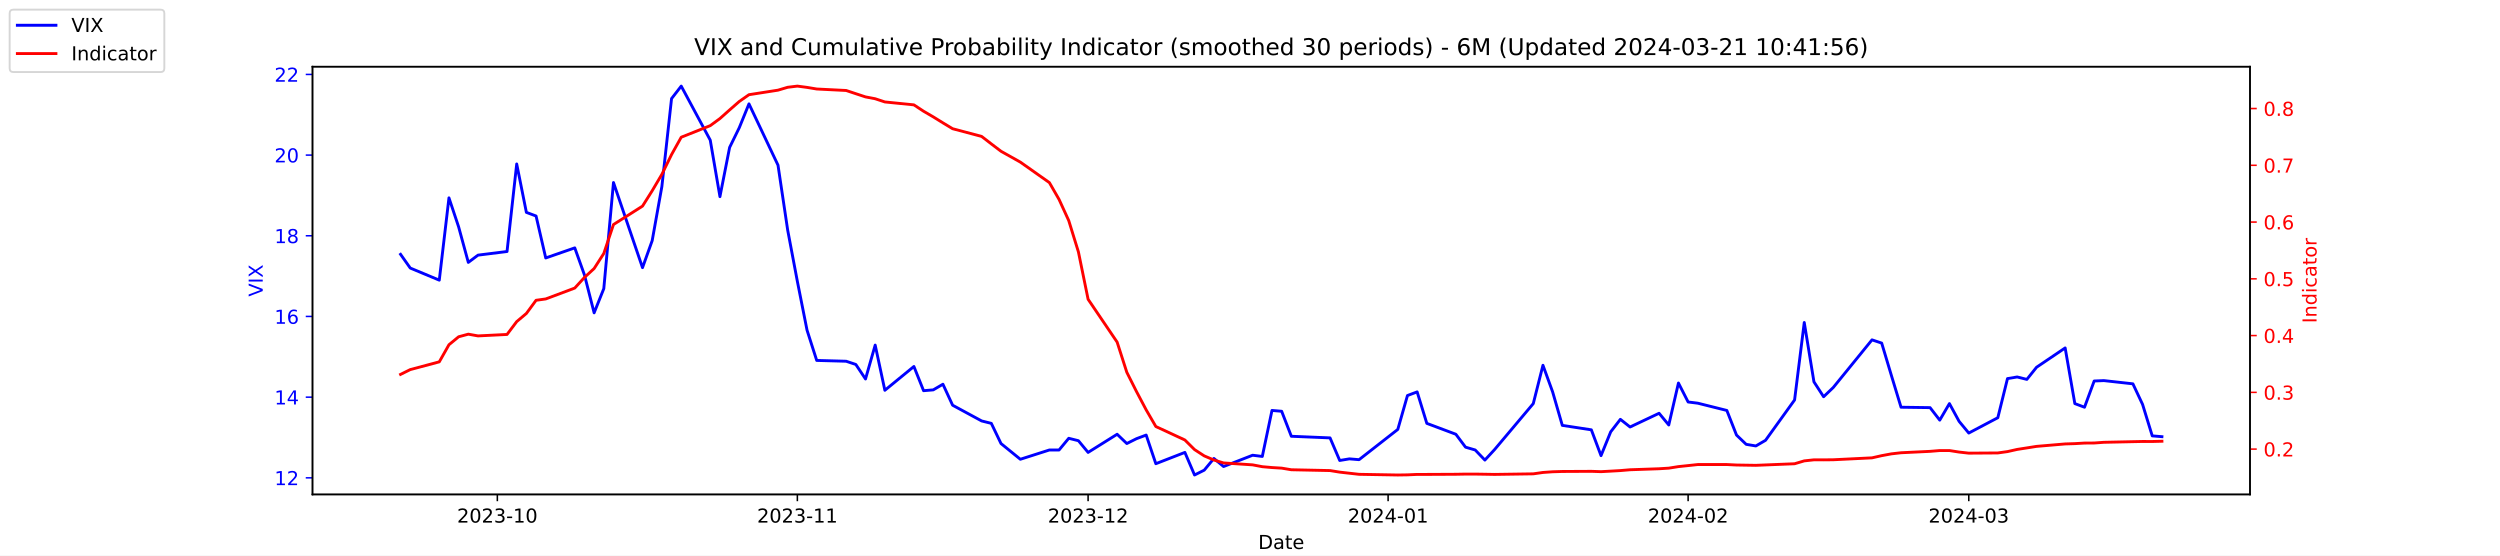
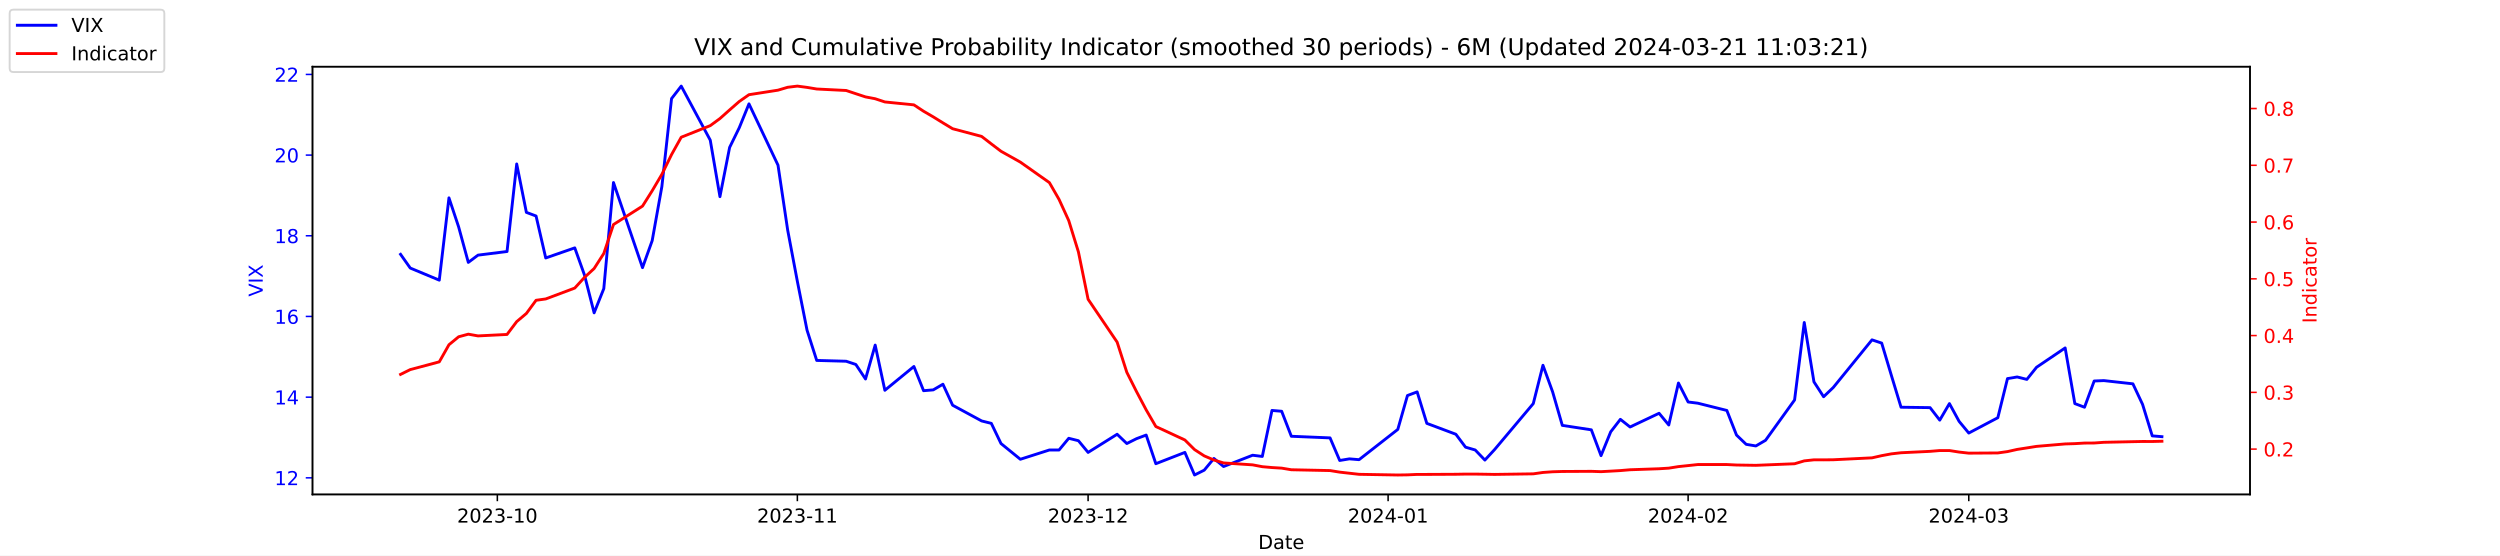
<svg xmlns="http://www.w3.org/2000/svg" xmlns:xlink="http://www.w3.org/1999/xlink" width="1296pt" height="288pt" viewBox="0 0 1296 288" version="1.1">
  <defs>
    <style type="text/css">*{stroke-linejoin: round; stroke-linecap: butt}</style>
  </defs>
  <g id="figure_1">
    <g id="patch_1">
      <path d="M 0 288  L 1296 288  L 1296 0  L 0 0  z " style="fill: #ffffff" />
    </g>
    <g id="axes_1">
      <g id="patch_2">
        <path d="M 162 256.32  L 1166.4 256.32  L 1166.4 34.56  L 162 34.56  z " style="fill: #ffffff" />
      </g>
      <g id="matplotlib.axis_1">
        <g id="xtick_1">
          <g id="line2d_1">
            <defs>
-               <path id="m540f435953" d="M 0 0  L 0 3.5  " style="stroke: #000000; stroke-width: 0.8" />
+               <path id="meeac6cf20e" d="M 0 0  L 0 3.5  " style="stroke: #000000; stroke-width: 0.8" />
            </defs>
            <g>
-               <use xlink:href="#m540f435953" x="257.824" y="256.32" style="stroke: #000000; stroke-width: 0.8" />
+               <use xlink:href="#meeac6cf20e" x="257.824" y="256.32" style="stroke: #000000; stroke-width: 0.8" />
            </g>
          </g>
          <g id="text_1">
            <g transform="translate(236.933 270.9184) scale(0.1 -0.1)">
              <defs>
                <path id="DejaVuSans-32" d="M 1228 531  L 3431 531  L 3431 0  L 469 0  L 469 531  Q 828 903 1448 1529  Q 2069 2156 2228 2338  Q 2531 2678 2651 2914  Q 2772 3150 2772 3378  Q 2772 3750 2511 3984  Q 2250 4219 1831 4219  Q 1534 4219 1204 4116  Q 875 4013 500 3803  L 500 4441  Q 881 4594 1212 4672  Q 1544 4750 1819 4750  Q 2544 4750 2975 4387  Q 3406 4025 3406 3419  Q 3406 3131 3298 2873  Q 3191 2616 2906 2266  Q 2828 2175 2409 1742  Q 1991 1309 1228 531  z " transform="scale(0.015625)" />
                <path id="DejaVuSans-30" d="M 2034 4250  Q 1547 4250 1301 3770  Q 1056 3291 1056 2328  Q 1056 1369 1301 889  Q 1547 409 2034 409  Q 2525 409 2770 889  Q 3016 1369 3016 2328  Q 3016 3291 2770 3770  Q 2525 4250 2034 4250  z M 2034 4750  Q 2819 4750 3233 4129  Q 3647 3509 3647 2328  Q 3647 1150 3233 529  Q 2819 -91 2034 -91  Q 1250 -91 836 529  Q 422 1150 422 2328  Q 422 3509 836 4129  Q 1250 4750 2034 4750  z " transform="scale(0.015625)" />
                <path id="DejaVuSans-33" d="M 2597 2516  Q 3050 2419 3304 2112  Q 3559 1806 3559 1356  Q 3559 666 3084 287  Q 2609 -91 1734 -91  Q 1441 -91 1130 -33  Q 819 25 488 141  L 488 750  Q 750 597 1062 519  Q 1375 441 1716 441  Q 2309 441 2620 675  Q 2931 909 2931 1356  Q 2931 1769 2642 2001  Q 2353 2234 1838 2234  L 1294 2234  L 1294 2753  L 1863 2753  Q 2328 2753 2575 2939  Q 2822 3125 2822 3475  Q 2822 3834 2567 4026  Q 2313 4219 1838 4219  Q 1578 4219 1281 4162  Q 984 4106 628 3988  L 628 4550  Q 988 4650 1302 4700  Q 1616 4750 1894 4750  Q 2613 4750 3031 4423  Q 3450 4097 3450 3541  Q 3450 3153 3228 2886  Q 3006 2619 2597 2516  z " transform="scale(0.015625)" />
                <path id="DejaVuSans-2d" d="M 313 2009  L 1997 2009  L 1997 1497  L 313 1497  L 313 2009  z " transform="scale(0.015625)" />
                <path id="DejaVuSans-31" d="M 794 531  L 1825 531  L 1825 4091  L 703 3866  L 703 4441  L 1819 4666  L 2450 4666  L 2450 531  L 3481 531  L 3481 0  L 794 0  L 794 531  z " transform="scale(0.015625)" />
              </defs>
              <use xlink:href="#DejaVuSans-32" />
              <use xlink:href="#DejaVuSans-30" x="63.623" />
              <use xlink:href="#DejaVuSans-32" x="127.246" />
              <use xlink:href="#DejaVuSans-33" x="190.869" />
              <use xlink:href="#DejaVuSans-2d" x="254.492" />
              <use xlink:href="#DejaVuSans-31" x="290.576" />
              <use xlink:href="#DejaVuSans-30" x="354.199" />
            </g>
          </g>
        </g>
        <g id="xtick_2">
          <g id="line2d_2">
            <g>
-               <use xlink:href="#m540f435953" x="413.351" y="256.32" style="stroke: #000000; stroke-width: 0.8" />
+               <use xlink:href="#meeac6cf20e" x="413.351" y="256.32" style="stroke: #000000; stroke-width: 0.8" />
            </g>
          </g>
          <g id="text_2">
            <g transform="translate(392.4594 270.9184) scale(0.1 -0.1)">
              <use xlink:href="#DejaVuSans-32" />
              <use xlink:href="#DejaVuSans-30" x="63.623" />
              <use xlink:href="#DejaVuSans-32" x="127.246" />
              <use xlink:href="#DejaVuSans-33" x="190.869" />
              <use xlink:href="#DejaVuSans-2d" x="254.492" />
              <use xlink:href="#DejaVuSans-31" x="290.576" />
              <use xlink:href="#DejaVuSans-31" x="354.199" />
            </g>
          </g>
        </g>
        <g id="xtick_3">
          <g id="line2d_3">
            <g>
-               <use xlink:href="#m540f435953" x="564.069" y="256.32" style="stroke: #000000; stroke-width: 0.8" />
+               <use xlink:href="#meeac6cf20e" x="564.069" y="256.32" style="stroke: #000000; stroke-width: 0.8" />
            </g>
          </g>
          <g id="text_3">
            <g transform="translate(543.178 270.9184) scale(0.1 -0.1)">
              <use xlink:href="#DejaVuSans-32" />
              <use xlink:href="#DejaVuSans-30" x="63.623" />
              <use xlink:href="#DejaVuSans-32" x="127.246" />
              <use xlink:href="#DejaVuSans-33" x="190.869" />
              <use xlink:href="#DejaVuSans-2d" x="254.492" />
              <use xlink:href="#DejaVuSans-31" x="290.576" />
              <use xlink:href="#DejaVuSans-32" x="354.199" />
            </g>
          </g>
        </g>
        <g id="xtick_4">
          <g id="line2d_4">
            <g>
-               <use xlink:href="#m540f435953" x="719.596" y="256.32" style="stroke: #000000; stroke-width: 0.8" />
+               <use xlink:href="#meeac6cf20e" x="719.596" y="256.32" style="stroke: #000000; stroke-width: 0.8" />
            </g>
          </g>
          <g id="text_4">
            <g transform="translate(698.7044 270.9184) scale(0.1 -0.1)">
              <defs>
                <path id="DejaVuSans-34" d="M 2419 4116  L 825 1625  L 2419 1625  L 2419 4116  z M 2253 4666  L 3047 4666  L 3047 1625  L 3713 1625  L 3713 1100  L 3047 1100  L 3047 0  L 2419 0  L 2419 1100  L 313 1100  L 313 1709  L 2253 4666  z " transform="scale(0.015625)" />
              </defs>
              <use xlink:href="#DejaVuSans-32" />
              <use xlink:href="#DejaVuSans-30" x="63.623" />
              <use xlink:href="#DejaVuSans-32" x="127.246" />
              <use xlink:href="#DejaVuSans-34" x="190.869" />
              <use xlink:href="#DejaVuSans-2d" x="254.492" />
              <use xlink:href="#DejaVuSans-30" x="290.576" />
              <use xlink:href="#DejaVuSans-31" x="354.199" />
            </g>
          </g>
        </g>
        <g id="xtick_5">
          <g id="line2d_5">
            <g>
-               <use xlink:href="#m540f435953" x="875.122" y="256.32" style="stroke: #000000; stroke-width: 0.8" />
+               <use xlink:href="#meeac6cf20e" x="875.122" y="256.32" style="stroke: #000000; stroke-width: 0.8" />
            </g>
          </g>
          <g id="text_5">
            <g transform="translate(854.2309 270.9184) scale(0.1 -0.1)">
              <use xlink:href="#DejaVuSans-32" />
              <use xlink:href="#DejaVuSans-30" x="63.623" />
              <use xlink:href="#DejaVuSans-32" x="127.246" />
              <use xlink:href="#DejaVuSans-34" x="190.869" />
              <use xlink:href="#DejaVuSans-2d" x="254.492" />
              <use xlink:href="#DejaVuSans-30" x="290.576" />
              <use xlink:href="#DejaVuSans-32" x="354.199" />
            </g>
          </g>
        </g>
        <g id="xtick_6">
          <g id="line2d_6">
            <g>
-               <use xlink:href="#m540f435953" x="1020.615" y="256.32" style="stroke: #000000; stroke-width: 0.8" />
+               <use xlink:href="#meeac6cf20e" x="1020.615" y="256.32" style="stroke: #000000; stroke-width: 0.8" />
            </g>
          </g>
          <g id="text_6">
            <g transform="translate(999.7234 270.9184) scale(0.1 -0.1)">
              <use xlink:href="#DejaVuSans-32" />
              <use xlink:href="#DejaVuSans-30" x="63.623" />
              <use xlink:href="#DejaVuSans-32" x="127.246" />
              <use xlink:href="#DejaVuSans-34" x="190.869" />
              <use xlink:href="#DejaVuSans-2d" x="254.492" />
              <use xlink:href="#DejaVuSans-30" x="290.576" />
              <use xlink:href="#DejaVuSans-33" x="354.199" />
            </g>
          </g>
        </g>
        <g id="text_7">
          <g transform="translate(652.2492 284.5966) scale(0.1 -0.1)">
            <defs>
              <path id="DejaVuSans-44" d="M 1259 4147  L 1259 519  L 2022 519  Q 2988 519 3436 956  Q 3884 1394 3884 2338  Q 3884 3275 3436 3711  Q 2988 4147 2022 4147  L 1259 4147  z M 628 4666  L 1925 4666  Q 3281 4666 3915 4102  Q 4550 3538 4550 2338  Q 4550 1131 3912 565  Q 3275 0 1925 0  L 628 0  L 628 4666  z " transform="scale(0.015625)" />
              <path id="DejaVuSans-61" d="M 2194 1759  Q 1497 1759 1228 1600  Q 959 1441 959 1056  Q 959 750 1161 570  Q 1363 391 1709 391  Q 2188 391 2477 730  Q 2766 1069 2766 1631  L 2766 1759  L 2194 1759  z M 3341 1997  L 3341 0  L 2766 0  L 2766 531  Q 2569 213 2275 61  Q 1981 -91 1556 -91  Q 1019 -91 701 211  Q 384 513 384 1019  Q 384 1609 779 1909  Q 1175 2209 1959 2209  L 2766 2209  L 2766 2266  Q 2766 2663 2505 2880  Q 2244 3097 1772 3097  Q 1472 3097 1187 3025  Q 903 2953 641 2809  L 641 3341  Q 956 3463 1253 3523  Q 1550 3584 1831 3584  Q 2591 3584 2966 3190  Q 3341 2797 3341 1997  z " transform="scale(0.015625)" />
              <path id="DejaVuSans-74" d="M 1172 4494  L 1172 3500  L 2356 3500  L 2356 3053  L 1172 3053  L 1172 1153  Q 1172 725 1289 603  Q 1406 481 1766 481  L 2356 481  L 2356 0  L 1766 0  Q 1100 0 847 248  Q 594 497 594 1153  L 594 3053  L 172 3053  L 172 3500  L 594 3500  L 594 4494  L 1172 4494  z " transform="scale(0.015625)" />
              <path id="DejaVuSans-65" d="M 3597 1894  L 3597 1613  L 953 1613  Q 991 1019 1311 708  Q 1631 397 2203 397  Q 2534 397 2845 478  Q 3156 559 3463 722  L 3463 178  Q 3153 47 2828 -22  Q 2503 -91 2169 -91  Q 1331 -91 842 396  Q 353 884 353 1716  Q 353 2575 817 3079  Q 1281 3584 2069 3584  Q 2775 3584 3186 3129  Q 3597 2675 3597 1894  z M 3022 2063  Q 3016 2534 2758 2815  Q 2500 3097 2075 3097  Q 1594 3097 1305 2825  Q 1016 2553 972 2059  L 3022 2063  z " transform="scale(0.015625)" />
            </defs>
            <use xlink:href="#DejaVuSans-44" />
            <use xlink:href="#DejaVuSans-61" x="77.002" />
            <use xlink:href="#DejaVuSans-74" x="138.281" />
            <use xlink:href="#DejaVuSans-65" x="177.49" />
          </g>
        </g>
      </g>
      <g id="matplotlib.axis_2">
        <g id="ytick_1">
          <g id="line2d_7">
            <defs>
-               <path id="mccb2387fb7" d="M 0 0  L -3.5 0  " style="stroke: #0000ff; stroke-width: 0.8" />
+               <path id="m1bd24b243f" d="M 0 0  L -3.5 0  " style="stroke: #0000ff; stroke-width: 0.8" />
            </defs>
            <g>
-               <use xlink:href="#mccb2387fb7" x="162" y="247.704" style="fill: #0000ff; stroke: #0000ff; stroke-width: 0.8" />
+               <use xlink:href="#m1bd24b243f" x="162" y="247.704" style="fill: #0000ff; stroke: #0000ff; stroke-width: 0.8" />
            </g>
          </g>
          <g id="text_8">
            <g style="fill: #0000ff" transform="translate(142.275 251.5031) scale(0.1 -0.1)">
              <use xlink:href="#DejaVuSans-31" />
              <use xlink:href="#DejaVuSans-32" x="63.623" />
            </g>
          </g>
        </g>
        <g id="ytick_2">
          <g id="line2d_8">
            <g>
-               <use xlink:href="#mccb2387fb7" x="162" y="205.878" style="fill: #0000ff; stroke: #0000ff; stroke-width: 0.8" />
+               <use xlink:href="#m1bd24b243f" x="162" y="205.878" style="fill: #0000ff; stroke: #0000ff; stroke-width: 0.8" />
            </g>
          </g>
          <g id="text_9">
            <g style="fill: #0000ff" transform="translate(142.275 209.6774) scale(0.1 -0.1)">
              <use xlink:href="#DejaVuSans-31" />
              <use xlink:href="#DejaVuSans-34" x="63.623" />
            </g>
          </g>
        </g>
        <g id="ytick_3">
          <g id="line2d_9">
            <g>
-               <use xlink:href="#mccb2387fb7" x="162" y="164.052" style="fill: #0000ff; stroke: #0000ff; stroke-width: 0.8" />
+               <use xlink:href="#m1bd24b243f" x="162" y="164.052" style="fill: #0000ff; stroke: #0000ff; stroke-width: 0.8" />
            </g>
          </g>
          <g id="text_10">
            <g style="fill: #0000ff" transform="translate(142.275 167.8517) scale(0.1 -0.1)">
              <defs>
                <path id="DejaVuSans-36" d="M 2113 2584  Q 1688 2584 1439 2293  Q 1191 2003 1191 1497  Q 1191 994 1439 701  Q 1688 409 2113 409  Q 2538 409 2786 701  Q 3034 994 3034 1497  Q 3034 2003 2786 2293  Q 2538 2584 2113 2584  z M 3366 4563  L 3366 3988  Q 3128 4100 2886 4159  Q 2644 4219 2406 4219  Q 1781 4219 1451 3797  Q 1122 3375 1075 2522  Q 1259 2794 1537 2939  Q 1816 3084 2150 3084  Q 2853 3084 3261 2657  Q 3669 2231 3669 1497  Q 3669 778 3244 343  Q 2819 -91 2113 -91  Q 1303 -91 875 529  Q 447 1150 447 2328  Q 447 3434 972 4092  Q 1497 4750 2381 4750  Q 2619 4750 2861 4703  Q 3103 4656 3366 4563  z " transform="scale(0.015625)" />
              </defs>
              <use xlink:href="#DejaVuSans-31" />
              <use xlink:href="#DejaVuSans-36" x="63.623" />
            </g>
          </g>
        </g>
        <g id="ytick_4">
          <g id="line2d_10">
            <g>
-               <use xlink:href="#mccb2387fb7" x="162" y="122.227" style="fill: #0000ff; stroke: #0000ff; stroke-width: 0.8" />
+               <use xlink:href="#m1bd24b243f" x="162" y="122.227" style="fill: #0000ff; stroke: #0000ff; stroke-width: 0.8" />
            </g>
          </g>
          <g id="text_11">
            <g style="fill: #0000ff" transform="translate(142.275 126.0259) scale(0.1 -0.1)">
              <defs>
                <path id="DejaVuSans-38" d="M 2034 2216  Q 1584 2216 1326 1975  Q 1069 1734 1069 1313  Q 1069 891 1326 650  Q 1584 409 2034 409  Q 2484 409 2743 651  Q 3003 894 3003 1313  Q 3003 1734 2745 1975  Q 2488 2216 2034 2216  z M 1403 2484  Q 997 2584 770 2862  Q 544 3141 544 3541  Q 544 4100 942 4425  Q 1341 4750 2034 4750  Q 2731 4750 3128 4425  Q 3525 4100 3525 3541  Q 3525 3141 3298 2862  Q 3072 2584 2669 2484  Q 3125 2378 3379 2068  Q 3634 1759 3634 1313  Q 3634 634 3220 271  Q 2806 -91 2034 -91  Q 1263 -91 848 271  Q 434 634 434 1313  Q 434 1759 690 2068  Q 947 2378 1403 2484  z M 1172 3481  Q 1172 3119 1398 2916  Q 1625 2713 2034 2713  Q 2441 2713 2670 2916  Q 2900 3119 2900 3481  Q 2900 3844 2670 4047  Q 2441 4250 2034 4250  Q 1625 4250 1398 4047  Q 1172 3844 1172 3481  z " transform="scale(0.015625)" />
              </defs>
              <use xlink:href="#DejaVuSans-31" />
              <use xlink:href="#DejaVuSans-38" x="63.623" />
            </g>
          </g>
        </g>
        <g id="ytick_5">
          <g id="line2d_11">
            <g>
-               <use xlink:href="#mccb2387fb7" x="162" y="80.401" style="fill: #0000ff; stroke: #0000ff; stroke-width: 0.8" />
+               <use xlink:href="#m1bd24b243f" x="162" y="80.401" style="fill: #0000ff; stroke: #0000ff; stroke-width: 0.8" />
            </g>
          </g>
          <g id="text_12">
            <g style="fill: #0000ff" transform="translate(142.275 84.2002) scale(0.1 -0.1)">
              <use xlink:href="#DejaVuSans-32" />
              <use xlink:href="#DejaVuSans-30" x="63.623" />
            </g>
          </g>
        </g>
        <g id="ytick_6">
          <g id="line2d_12">
            <g>
-               <use xlink:href="#mccb2387fb7" x="162" y="38.575" style="fill: #0000ff; stroke: #0000ff; stroke-width: 0.8" />
+               <use xlink:href="#m1bd24b243f" x="162" y="38.575" style="fill: #0000ff; stroke: #0000ff; stroke-width: 0.8" />
            </g>
          </g>
          <g id="text_13">
            <g style="fill: #0000ff" transform="translate(142.275 42.37447) scale(0.1 -0.1)">
              <use xlink:href="#DejaVuSans-32" />
              <use xlink:href="#DejaVuSans-32" x="63.623" />
            </g>
          </g>
        </g>
        <g id="text_14">
          <g style="fill: #0000ff" transform="translate(136.1953 153.7603) rotate(-90) scale(0.1 -0.1)">
            <defs>
              <path id="DejaVuSans-56" d="M 1831 0  L 50 4666  L 709 4666  L 2188 738  L 3669 4666  L 4325 4666  L 2547 0  L 1831 0  z " transform="scale(0.015625)" />
              <path id="DejaVuSans-49" d="M 628 4666  L 1259 4666  L 1259 0  L 628 0  L 628 4666  z " transform="scale(0.015625)" />
              <path id="DejaVuSans-58" d="M 403 4666  L 1081 4666  L 2241 2931  L 3406 4666  L 4084 4666  L 2584 2425  L 4184 0  L 3506 0  L 2194 1984  L 872 0  L 191 0  L 1856 2491  L 403 4666  z " transform="scale(0.015625)" />
            </defs>
            <use xlink:href="#DejaVuSans-56" />
            <use xlink:href="#DejaVuSans-49" x="68.408" />
            <use xlink:href="#DejaVuSans-58" x="97.9" />
          </g>
        </g>
      </g>
      <g id="line2d_13">
-         <path d="M 207.655 131.847  L 212.672 138.957  L 227.722 145.231  L 232.739 102.569  L 237.756 117.626  L 242.773 136.029  L 247.79 132.265  L 262.841 130.383  L 267.858 85.002  L 272.875 110.097  L 277.892 111.979  L 282.909 133.729  L 297.96 128.501  L 302.977 142.512  L 307.994 162.17  L 313.011 149.623  L 318.028 94.622  L 333.079 138.748  L 338.096 124.736  L 343.113 96.713  L 348.13 51.123  L 353.147 44.64  L 368.198 72.663  L 373.215 101.941  L 378.232 76.428  L 383.249 66.18  L 388.266 53.842  L 403.317 85.629  L 408.334 119.299  L 413.351 145.858  L 418.368 171.163  L 423.385 186.847  L 438.645 187.266  L 443.662 188.939  L 448.679 196.467  L 453.696 178.901  L 458.713 202.323  L 473.764 189.984  L 478.781 202.532  L 483.798 202.114  L 488.815 199.186  L 493.832 210.061  L 508.883 218.217  L 513.9 219.472  L 518.917 229.928  L 528.951 238.084  L 544.001 233.274  L 549.018 233.274  L 554.035 227.209  L 559.052 228.464  L 564.069 234.529  L 579.12 225.118  L 584.137 229.928  L 589.154 227.418  L 594.171 225.536  L 599.188 240.384  L 614.239 234.529  L 619.256 246.24  L 624.273 243.73  L 629.29 237.666  L 634.307 241.848  L 649.358 235.993  L 654.375 236.62  L 659.392 212.779  L 664.409 213.198  L 669.426 226.164  L 689.494 227  L 694.511 238.711  L 699.528 237.875  L 704.545 238.293  L 724.613 222.608  L 729.63 205.042  L 734.647 203.159  L 739.664 219.472  L 754.715 225.118  L 759.732 231.81  L 764.749 233.274  L 769.766 238.502  L 774.783 233.065  L 794.851 209.224  L 799.868 189.357  L 804.885 203.159  L 809.902 220.517  L 824.952 222.818  L 829.969 236.202  L 834.986 223.863  L 840.003 217.38  L 845.02 221.354  L 860.071 214.243  L 865.088 220.308  L 870.105 198.559  L 875.122 208.388  L 880.139 209.015  L 895.19 212.779  L 900.207 225.536  L 905.224 230.346  L 910.241 231.183  L 915.258 228.255  L 930.309 207.342  L 935.326 167.189  L 940.343 197.931  L 945.36 205.669  L 950.377 200.859  L 970.445 176.182  L 975.462 177.855  L 980.479 194.585  L 985.496 211.106  L 1000.547 211.316  L 1005.564 217.798  L 1010.581 209.224  L 1015.598 218.426  L 1020.615 224.491  L 1035.666 216.544  L 1040.683 196.258  L 1045.7 195.422  L 1050.717 196.677  L 1055.734 190.403  L 1070.576 180.364  L 1075.593 209.224  L 1080.61 211.106  L 1085.627 197.513  L 1090.644 197.304  L 1105.695 198.977  L 1110.711 209.642  L 1115.728 225.955  L 1120.745 226.373  " clip-path="url(#p473feea066)" style="fill: none; stroke: #0000ff; stroke-width: 1.5; stroke-linecap: square" />
+         <path d="M 207.655 131.847  L 212.672 138.957  L 227.722 145.231  L 232.739 102.569  L 237.756 117.626  L 242.773 136.029  L 247.79 132.265  L 262.841 130.383  L 267.858 85.002  L 272.875 110.097  L 277.892 111.979  L 282.909 133.729  L 297.96 128.501  L 302.977 142.512  L 307.994 162.17  L 313.011 149.623  L 318.028 94.622  L 333.079 138.748  L 338.096 124.736  L 343.113 96.713  L 348.13 51.123  L 353.147 44.64  L 368.198 72.663  L 373.215 101.941  L 378.232 76.428  L 383.249 66.18  L 388.266 53.842  L 403.317 85.629  L 408.334 119.299  L 413.351 145.858  L 418.368 171.163  L 423.385 186.847  L 438.645 187.266  L 443.662 188.939  L 448.679 196.467  L 453.696 178.901  L 458.713 202.323  L 473.764 189.984  L 478.781 202.532  L 483.798 202.114  L 488.815 199.186  L 493.832 210.061  L 508.883 218.217  L 513.9 219.472  L 518.917 229.928  L 528.951 238.084  L 544.001 233.274  L 549.018 233.274  L 554.035 227.209  L 559.052 228.464  L 564.069 234.529  L 579.12 225.118  L 584.137 229.928  L 589.154 227.418  L 594.171 225.536  L 599.188 240.384  L 614.239 234.529  L 619.256 246.24  L 624.273 243.73  L 629.29 237.666  L 634.307 241.848  L 649.358 235.993  L 654.375 236.62  L 659.392 212.779  L 664.409 213.198  L 669.426 226.164  L 689.494 227  L 694.511 238.711  L 699.528 237.875  L 704.545 238.293  L 724.613 222.608  L 729.63 205.042  L 734.647 203.159  L 739.664 219.472  L 754.715 225.118  L 759.732 231.81  L 764.749 233.274  L 769.766 238.502  L 774.783 233.065  L 794.851 209.224  L 799.868 189.357  L 804.885 203.159  L 809.902 220.517  L 824.952 222.818  L 829.969 236.202  L 834.986 223.863  L 840.003 217.38  L 845.02 221.354  L 860.071 214.243  L 865.088 220.308  L 870.105 198.559  L 875.122 208.388  L 880.139 209.015  L 895.19 212.779  L 900.207 225.536  L 905.224 230.346  L 910.241 231.183  L 915.258 228.255  L 930.309 207.342  L 935.326 167.189  L 940.343 197.931  L 945.36 205.669  L 950.377 200.859  L 970.445 176.182  L 975.462 177.855  L 980.479 194.585  L 985.496 211.106  L 1000.547 211.316  L 1005.564 217.798  L 1010.581 209.224  L 1015.598 218.426  L 1020.615 224.491  L 1035.666 216.544  L 1040.683 196.258  L 1045.7 195.422  L 1050.717 196.677  L 1055.734 190.403  L 1070.576 180.364  L 1075.593 209.224  L 1080.61 211.106  L 1085.627 197.513  L 1090.644 197.304  L 1105.695 198.977  L 1110.711 209.642  L 1115.728 225.955  L 1120.745 226.373  " clip-path="url(#p94a2755f42)" style="fill: none; stroke: #0000ff; stroke-width: 1.5; stroke-linecap: square" />
      </g>
      <g id="patch_3">
        <path d="M 162 256.32  L 162 34.56  " style="fill: none; stroke: #000000; stroke-width: 0.8; stroke-linejoin: miter; stroke-linecap: square" />
      </g>
      <g id="patch_4">
        <path d="M 1166.4 256.32  L 1166.4 34.56  " style="fill: none; stroke: #000000; stroke-width: 0.8; stroke-linejoin: miter; stroke-linecap: square" />
      </g>
      <g id="patch_5">
        <path d="M 162 256.32  L 1166.4 256.32  " style="fill: none; stroke: #000000; stroke-width: 0.8; stroke-linejoin: miter; stroke-linecap: square" />
      </g>
      <g id="patch_6">
        <path d="M 162 34.56  L 1166.4 34.56  " style="fill: none; stroke: #000000; stroke-width: 0.8; stroke-linejoin: miter; stroke-linecap: square" />
      </g>
    </g>
    <g id="axes_2">
      <g id="matplotlib.axis_3">
        <g id="ytick_7">
          <g id="line2d_14">
            <defs>
-               <path id="md85c19fde9" d="M 0 0  L 3.5 0  " style="stroke: #ff0000; stroke-width: 0.8" />
+               <path id="m0e2bd2c151" d="M 0 0  L 3.5 0  " style="stroke: #ff0000; stroke-width: 0.8" />
            </defs>
            <g>
-               <use xlink:href="#md85c19fde9" x="1166.4" y="232.822" style="fill: #ff0000; stroke: #ff0000; stroke-width: 0.8" />
+               <use xlink:href="#m0e2bd2c151" x="1166.4" y="232.822" style="fill: #ff0000; stroke: #ff0000; stroke-width: 0.8" />
            </g>
          </g>
          <g id="text_15">
            <g style="fill: #ff0000" transform="translate(1173.4 236.6214) scale(0.1 -0.1)">
              <defs>
                <path id="DejaVuSans-2e" d="M 684 794  L 1344 794  L 1344 0  L 684 0  L 684 794  z " transform="scale(0.015625)" />
              </defs>
              <use xlink:href="#DejaVuSans-30" />
              <use xlink:href="#DejaVuSans-2e" x="63.623" />
              <use xlink:href="#DejaVuSans-32" x="95.41" />
            </g>
          </g>
        </g>
        <g id="ytick_8">
          <g id="line2d_15">
            <g>
-               <use xlink:href="#md85c19fde9" x="1166.4" y="203.396" style="fill: #ff0000; stroke: #ff0000; stroke-width: 0.8" />
+               <use xlink:href="#m0e2bd2c151" x="1166.4" y="203.396" style="fill: #ff0000; stroke: #ff0000; stroke-width: 0.8" />
            </g>
          </g>
          <g id="text_16">
            <g style="fill: #ff0000" transform="translate(1173.4 207.1955) scale(0.1 -0.1)">
              <use xlink:href="#DejaVuSans-30" />
              <use xlink:href="#DejaVuSans-2e" x="63.623" />
              <use xlink:href="#DejaVuSans-33" x="95.41" />
            </g>
          </g>
        </g>
        <g id="ytick_9">
          <g id="line2d_16">
            <g>
-               <use xlink:href="#md85c19fde9" x="1166.4" y="173.97" style="fill: #ff0000; stroke: #ff0000; stroke-width: 0.8" />
+               <use xlink:href="#m0e2bd2c151" x="1166.4" y="173.97" style="fill: #ff0000; stroke: #ff0000; stroke-width: 0.8" />
            </g>
          </g>
          <g id="text_17">
            <g style="fill: #ff0000" transform="translate(1173.4 177.7695) scale(0.1 -0.1)">
              <use xlink:href="#DejaVuSans-30" />
              <use xlink:href="#DejaVuSans-2e" x="63.623" />
              <use xlink:href="#DejaVuSans-34" x="95.41" />
            </g>
          </g>
        </g>
        <g id="ytick_10">
          <g id="line2d_17">
            <g>
-               <use xlink:href="#md85c19fde9" x="1166.4" y="144.544" style="fill: #ff0000; stroke: #ff0000; stroke-width: 0.8" />
+               <use xlink:href="#m0e2bd2c151" x="1166.4" y="144.544" style="fill: #ff0000; stroke: #ff0000; stroke-width: 0.8" />
            </g>
          </g>
          <g id="text_18">
            <g style="fill: #ff0000" transform="translate(1173.4 148.3435) scale(0.1 -0.1)">
              <defs>
                <path id="DejaVuSans-35" d="M 691 4666  L 3169 4666  L 3169 4134  L 1269 4134  L 1269 2991  Q 1406 3038 1543 3061  Q 1681 3084 1819 3084  Q 2600 3084 3056 2656  Q 3513 2228 3513 1497  Q 3513 744 3044 326  Q 2575 -91 1722 -91  Q 1428 -91 1123 -41  Q 819 9 494 109  L 494 744  Q 775 591 1075 516  Q 1375 441 1709 441  Q 2250 441 2565 725  Q 2881 1009 2881 1497  Q 2881 1984 2565 2268  Q 2250 2553 1709 2553  Q 1456 2553 1204 2497  Q 953 2441 691 2322  L 691 4666  z " transform="scale(0.015625)" />
              </defs>
              <use xlink:href="#DejaVuSans-30" />
              <use xlink:href="#DejaVuSans-2e" x="63.623" />
              <use xlink:href="#DejaVuSans-35" x="95.41" />
            </g>
          </g>
        </g>
        <g id="ytick_11">
          <g id="line2d_18">
            <g>
-               <use xlink:href="#md85c19fde9" x="1166.4" y="115.118" style="fill: #ff0000; stroke: #ff0000; stroke-width: 0.8" />
+               <use xlink:href="#m0e2bd2c151" x="1166.4" y="115.118" style="fill: #ff0000; stroke: #ff0000; stroke-width: 0.8" />
            </g>
          </g>
          <g id="text_19">
            <g style="fill: #ff0000" transform="translate(1173.4 118.9176) scale(0.1 -0.1)">
              <use xlink:href="#DejaVuSans-30" />
              <use xlink:href="#DejaVuSans-2e" x="63.623" />
              <use xlink:href="#DejaVuSans-36" x="95.41" />
            </g>
          </g>
        </g>
        <g id="ytick_12">
          <g id="line2d_19">
            <g>
-               <use xlink:href="#md85c19fde9" x="1166.4" y="85.692" style="fill: #ff0000; stroke: #ff0000; stroke-width: 0.8" />
+               <use xlink:href="#m0e2bd2c151" x="1166.4" y="85.692" style="fill: #ff0000; stroke: #ff0000; stroke-width: 0.8" />
            </g>
          </g>
          <g id="text_20">
            <g style="fill: #ff0000" transform="translate(1173.4 89.4916) scale(0.1 -0.1)">
              <defs>
                <path id="DejaVuSans-37" d="M 525 4666  L 3525 4666  L 3525 4397  L 1831 0  L 1172 0  L 2766 4134  L 525 4134  L 525 4666  z " transform="scale(0.015625)" />
              </defs>
              <use xlink:href="#DejaVuSans-30" />
              <use xlink:href="#DejaVuSans-2e" x="63.623" />
              <use xlink:href="#DejaVuSans-37" x="95.41" />
            </g>
          </g>
        </g>
        <g id="ytick_13">
          <g id="line2d_20">
            <g>
-               <use xlink:href="#md85c19fde9" x="1166.4" y="56.266" style="fill: #ff0000; stroke: #ff0000; stroke-width: 0.8" />
+               <use xlink:href="#m0e2bd2c151" x="1166.4" y="56.266" style="fill: #ff0000; stroke: #ff0000; stroke-width: 0.8" />
            </g>
          </g>
          <g id="text_21">
            <g style="fill: #ff0000" transform="translate(1173.4 60.06564) scale(0.1 -0.1)">
              <use xlink:href="#DejaVuSans-30" />
              <use xlink:href="#DejaVuSans-2e" x="63.623" />
              <use xlink:href="#DejaVuSans-38" x="95.41" />
            </g>
          </g>
        </g>
        <g id="text_22">
          <g style="fill: #ff0000" transform="translate(1200.902 167.5353) rotate(-90) scale(0.1 -0.1)">
            <defs>
              <path id="DejaVuSans-6e" d="M 3513 2113  L 3513 0  L 2938 0  L 2938 2094  Q 2938 2591 2744 2837  Q 2550 3084 2163 3084  Q 1697 3084 1428 2787  Q 1159 2491 1159 1978  L 1159 0  L 581 0  L 581 3500  L 1159 3500  L 1159 2956  Q 1366 3272 1645 3428  Q 1925 3584 2291 3584  Q 2894 3584 3203 3211  Q 3513 2838 3513 2113  z " transform="scale(0.015625)" />
              <path id="DejaVuSans-64" d="M 2906 2969  L 2906 4863  L 3481 4863  L 3481 0  L 2906 0  L 2906 525  Q 2725 213 2448 61  Q 2172 -91 1784 -91  Q 1150 -91 751 415  Q 353 922 353 1747  Q 353 2572 751 3078  Q 1150 3584 1784 3584  Q 2172 3584 2448 3432  Q 2725 3281 2906 2969  z M 947 1747  Q 947 1113 1208 752  Q 1469 391 1925 391  Q 2381 391 2643 752  Q 2906 1113 2906 1747  Q 2906 2381 2643 2742  Q 2381 3103 1925 3103  Q 1469 3103 1208 2742  Q 947 2381 947 1747  z " transform="scale(0.015625)" />
              <path id="DejaVuSans-69" d="M 603 3500  L 1178 3500  L 1178 0  L 603 0  L 603 3500  z M 603 4863  L 1178 4863  L 1178 4134  L 603 4134  L 603 4863  z " transform="scale(0.015625)" />
              <path id="DejaVuSans-63" d="M 3122 3366  L 3122 2828  Q 2878 2963 2633 3030  Q 2388 3097 2138 3097  Q 1578 3097 1268 2742  Q 959 2388 959 1747  Q 959 1106 1268 751  Q 1578 397 2138 397  Q 2388 397 2633 464  Q 2878 531 3122 666  L 3122 134  Q 2881 22 2623 -34  Q 2366 -91 2075 -91  Q 1284 -91 818 406  Q 353 903 353 1747  Q 353 2603 823 3093  Q 1294 3584 2113 3584  Q 2378 3584 2631 3529  Q 2884 3475 3122 3366  z " transform="scale(0.015625)" />
              <path id="DejaVuSans-6f" d="M 1959 3097  Q 1497 3097 1228 2736  Q 959 2375 959 1747  Q 959 1119 1226 758  Q 1494 397 1959 397  Q 2419 397 2687 759  Q 2956 1122 2956 1747  Q 2956 2369 2687 2733  Q 2419 3097 1959 3097  z M 1959 3584  Q 2709 3584 3137 3096  Q 3566 2609 3566 1747  Q 3566 888 3137 398  Q 2709 -91 1959 -91  Q 1206 -91 779 398  Q 353 888 353 1747  Q 353 2609 779 3096  Q 1206 3584 1959 3584  z " transform="scale(0.015625)" />
              <path id="DejaVuSans-72" d="M 2631 2963  Q 2534 3019 2420 3045  Q 2306 3072 2169 3072  Q 1681 3072 1420 2755  Q 1159 2438 1159 1844  L 1159 0  L 581 0  L 581 3500  L 1159 3500  L 1159 2956  Q 1341 3275 1631 3429  Q 1922 3584 2338 3584  Q 2397 3584 2469 3576  Q 2541 3569 2628 3553  L 2631 2963  z " transform="scale(0.015625)" />
            </defs>
            <use xlink:href="#DejaVuSans-49" />
            <use xlink:href="#DejaVuSans-6e" x="29.492" />
            <use xlink:href="#DejaVuSans-64" x="92.871" />
            <use xlink:href="#DejaVuSans-69" x="156.348" />
            <use xlink:href="#DejaVuSans-63" x="184.131" />
            <use xlink:href="#DejaVuSans-61" x="239.111" />
            <use xlink:href="#DejaVuSans-74" x="300.391" />
            <use xlink:href="#DejaVuSans-6f" x="339.6" />
            <use xlink:href="#DejaVuSans-72" x="400.781" />
          </g>
        </g>
      </g>
      <g id="line2d_21">
-         <path d="M 207.655 194.087  L 212.672 191.599  L 227.722 187.582  L 232.739 178.716  L 237.756 174.588  L 242.773 173.234  L 247.79 174.131  L 262.841 173.38  L 267.858 166.724  L 272.875 162.492  L 277.892 155.668  L 282.909 154.976  L 297.96 149.33  L 302.977 143.826  L 307.994 139.202  L 313.011 131.389  L 318.028 116.397  L 333.079 106.844  L 338.096 98.885  L 343.113 90.375  L 348.13 80.138  L 353.147 71.137  L 368.198 65.133  L 373.215 61.454  L 378.232 56.981  L 383.249 52.599  L 388.266 49.093  L 403.317 46.744  L 408.334 45.248  L 413.351 44.64  L 418.368 45.302  L 423.385 46.14  L 438.645 46.907  L 443.662 48.58  L 448.679 50.235  L 453.696 51.191  L 458.713 52.85  L 473.764 54.363  L 478.781 57.662  L 483.798 60.589  L 488.815 63.695  L 493.832 66.725  L 508.883 70.727  L 513.9 74.603  L 518.917 78.414  L 528.951 84.044  L 544.001 94.664  L 549.018 103.393  L 554.035 114.361  L 559.052 130.596  L 564.069 155.142  L 579.12 177.354  L 584.137 192.995  L 589.154 202.97  L 594.171 212.467  L 599.188 221.115  L 614.239 228.09  L 619.256 233.069  L 624.273 236.332  L 629.29 238.473  L 634.307 239.988  L 649.358 240.981  L 654.375 241.932  L 659.392 242.376  L 664.409 242.682  L 669.426 243.52  L 689.494 243.944  L 694.511 244.755  L 699.528 245.322  L 704.545 245.885  L 724.613 246.24  L 729.63 246.164  L 734.647 245.936  L 739.664 245.936  L 754.715 245.862  L 759.732 245.766  L 764.749 245.766  L 769.766 245.846  L 774.783 245.936  L 794.851 245.639  L 799.868 244.924  L 804.885 244.567  L 809.902 244.411  L 824.952 244.335  L 829.969 244.511  L 834.986 244.237  L 840.003 243.948  L 845.02 243.52  L 860.071 243.001  L 865.088 242.689  L 870.105 241.889  L 875.122 241.361  L 880.139 240.82  L 895.19 240.82  L 900.207 241.063  L 905.224 241.145  L 910.241 241.227  L 915.258 241.022  L 930.309 240.412  L 935.326 238.919  L 940.343 238.375  L 945.36 238.389  L 950.377 238.337  L 970.445 237.348  L 975.462 236.214  L 980.479 235.28  L 985.496 234.705  L 1000.547 233.98  L 1005.564 233.563  L 1010.581 233.563  L 1015.598 234.351  L 1020.615 234.913  L 1035.666 234.809  L 1040.683 234.104  L 1045.7 232.98  L 1050.717 232.201  L 1055.734 231.402  L 1070.576 230.138  L 1075.593 229.979  L 1080.61 229.685  L 1085.627 229.651  L 1090.644 229.292  L 1105.695 228.962  L 1110.711 228.858  L 1115.728 228.872  L 1120.745 228.739  " clip-path="url(#p473feea066)" style="fill: none; stroke: #ff0000; stroke-width: 1.5; stroke-linecap: square" />
+         <path d="M 207.655 194.087  L 212.672 191.599  L 227.722 187.582  L 232.739 178.716  L 237.756 174.588  L 242.773 173.234  L 247.79 174.131  L 262.841 173.38  L 267.858 166.724  L 272.875 162.492  L 277.892 155.668  L 282.909 154.976  L 297.96 149.33  L 302.977 143.826  L 307.994 139.202  L 313.011 131.389  L 318.028 116.397  L 333.079 106.844  L 338.096 98.885  L 343.113 90.375  L 348.13 80.138  L 353.147 71.137  L 368.198 65.133  L 373.215 61.454  L 378.232 56.981  L 383.249 52.599  L 388.266 49.093  L 403.317 46.744  L 408.334 45.248  L 413.351 44.64  L 418.368 45.302  L 423.385 46.14  L 438.645 46.907  L 443.662 48.58  L 448.679 50.235  L 453.696 51.191  L 458.713 52.85  L 473.764 54.363  L 478.781 57.662  L 483.798 60.589  L 488.815 63.695  L 493.832 66.725  L 508.883 70.727  L 513.9 74.603  L 518.917 78.414  L 528.951 84.044  L 544.001 94.664  L 549.018 103.393  L 554.035 114.361  L 559.052 130.596  L 564.069 155.142  L 579.12 177.354  L 584.137 192.995  L 589.154 202.97  L 594.171 212.467  L 599.188 221.115  L 614.239 228.09  L 619.256 233.069  L 624.273 236.332  L 629.29 238.473  L 634.307 239.988  L 649.358 240.981  L 654.375 241.932  L 659.392 242.376  L 664.409 242.682  L 669.426 243.52  L 689.494 243.944  L 694.511 244.755  L 699.528 245.322  L 704.545 245.885  L 724.613 246.24  L 729.63 246.164  L 734.647 245.936  L 739.664 245.936  L 754.715 245.862  L 759.732 245.766  L 764.749 245.766  L 769.766 245.846  L 774.783 245.936  L 794.851 245.639  L 799.868 244.924  L 804.885 244.567  L 809.902 244.411  L 824.952 244.335  L 829.969 244.511  L 834.986 244.237  L 840.003 243.948  L 845.02 243.52  L 860.071 243.001  L 865.088 242.689  L 870.105 241.889  L 875.122 241.361  L 880.139 240.82  L 895.19 240.82  L 900.207 241.063  L 905.224 241.145  L 910.241 241.227  L 915.258 241.022  L 930.309 240.412  L 935.326 238.919  L 940.343 238.375  L 945.36 238.389  L 950.377 238.337  L 970.445 237.348  L 975.462 236.214  L 980.479 235.28  L 985.496 234.705  L 1000.547 233.98  L 1005.564 233.563  L 1010.581 233.563  L 1015.598 234.351  L 1020.615 234.913  L 1035.666 234.809  L 1040.683 234.104  L 1045.7 232.98  L 1050.717 232.201  L 1055.734 231.402  L 1070.576 230.138  L 1075.593 229.979  L 1080.61 229.685  L 1085.627 229.651  L 1090.644 229.292  L 1105.695 228.962  L 1110.711 228.858  L 1115.728 228.872  L 1120.745 228.739  " clip-path="url(#p94a2755f42)" style="fill: none; stroke: #ff0000; stroke-width: 1.5; stroke-linecap: square" />
      </g>
      <g id="patch_7">
        <path d="M 162 256.32  L 162 34.56  " style="fill: none; stroke: #000000; stroke-width: 0.8; stroke-linejoin: miter; stroke-linecap: square" />
      </g>
      <g id="patch_8">
        <path d="M 1166.4 256.32  L 1166.4 34.56  " style="fill: none; stroke: #000000; stroke-width: 0.8; stroke-linejoin: miter; stroke-linecap: square" />
      </g>
      <g id="patch_9">
        <path d="M 162 256.32  L 1166.4 256.32  " style="fill: none; stroke: #000000; stroke-width: 0.8; stroke-linejoin: miter; stroke-linecap: square" />
      </g>
      <g id="patch_10">
        <path d="M 162 34.56  L 1166.4 34.56  " style="fill: none; stroke: #000000; stroke-width: 0.8; stroke-linejoin: miter; stroke-linecap: square" />
      </g>
      <g id="text_23">
        <g transform="translate(359.8481 28.56) scale(0.12 -0.12)">
          <defs>
            <path id="DejaVuSans-20" transform="scale(0.015625)" />
            <path id="DejaVuSans-43" d="M 4122 4306  L 4122 3641  Q 3803 3938 3442 4084  Q 3081 4231 2675 4231  Q 1875 4231 1450 3742  Q 1025 3253 1025 2328  Q 1025 1406 1450 917  Q 1875 428 2675 428  Q 3081 428 3442 575  Q 3803 722 4122 1019  L 4122 359  Q 3791 134 3420 21  Q 3050 -91 2638 -91  Q 1578 -91 968 557  Q 359 1206 359 2328  Q 359 3453 968 4101  Q 1578 4750 2638 4750  Q 3056 4750 3426 4639  Q 3797 4528 4122 4306  z " transform="scale(0.015625)" />
            <path id="DejaVuSans-75" d="M 544 1381  L 544 3500  L 1119 3500  L 1119 1403  Q 1119 906 1312 657  Q 1506 409 1894 409  Q 2359 409 2629 706  Q 2900 1003 2900 1516  L 2900 3500  L 3475 3500  L 3475 0  L 2900 0  L 2900 538  Q 2691 219 2414 64  Q 2138 -91 1772 -91  Q 1169 -91 856 284  Q 544 659 544 1381  z M 1991 3584  L 1991 3584  z " transform="scale(0.015625)" />
            <path id="DejaVuSans-6d" d="M 3328 2828  Q 3544 3216 3844 3400  Q 4144 3584 4550 3584  Q 5097 3584 5394 3201  Q 5691 2819 5691 2113  L 5691 0  L 5113 0  L 5113 2094  Q 5113 2597 4934 2840  Q 4756 3084 4391 3084  Q 3944 3084 3684 2787  Q 3425 2491 3425 1978  L 3425 0  L 2847 0  L 2847 2094  Q 2847 2600 2669 2842  Q 2491 3084 2119 3084  Q 1678 3084 1418 2786  Q 1159 2488 1159 1978  L 1159 0  L 581 0  L 581 3500  L 1159 3500  L 1159 2956  Q 1356 3278 1631 3431  Q 1906 3584 2284 3584  Q 2666 3584 2933 3390  Q 3200 3197 3328 2828  z " transform="scale(0.015625)" />
            <path id="DejaVuSans-6c" d="M 603 4863  L 1178 4863  L 1178 0  L 603 0  L 603 4863  z " transform="scale(0.015625)" />
            <path id="DejaVuSans-76" d="M 191 3500  L 800 3500  L 1894 563  L 2988 3500  L 3597 3500  L 2284 0  L 1503 0  L 191 3500  z " transform="scale(0.015625)" />
            <path id="DejaVuSans-50" d="M 1259 4147  L 1259 2394  L 2053 2394  Q 2494 2394 2734 2622  Q 2975 2850 2975 3272  Q 2975 3691 2734 3919  Q 2494 4147 2053 4147  L 1259 4147  z M 628 4666  L 2053 4666  Q 2838 4666 3239 4311  Q 3641 3956 3641 3272  Q 3641 2581 3239 2228  Q 2838 1875 2053 1875  L 1259 1875  L 1259 0  L 628 0  L 628 4666  z " transform="scale(0.015625)" />
            <path id="DejaVuSans-62" d="M 3116 1747  Q 3116 2381 2855 2742  Q 2594 3103 2138 3103  Q 1681 3103 1420 2742  Q 1159 2381 1159 1747  Q 1159 1113 1420 752  Q 1681 391 2138 391  Q 2594 391 2855 752  Q 3116 1113 3116 1747  z M 1159 2969  Q 1341 3281 1617 3432  Q 1894 3584 2278 3584  Q 2916 3584 3314 3078  Q 3713 2572 3713 1747  Q 3713 922 3314 415  Q 2916 -91 2278 -91  Q 1894 -91 1617 61  Q 1341 213 1159 525  L 1159 0  L 581 0  L 581 4863  L 1159 4863  L 1159 2969  z " transform="scale(0.015625)" />
            <path id="DejaVuSans-79" d="M 2059 -325  Q 1816 -950 1584 -1140  Q 1353 -1331 966 -1331  L 506 -1331  L 506 -850  L 844 -850  Q 1081 -850 1212 -737  Q 1344 -625 1503 -206  L 1606 56  L 191 3500  L 800 3500  L 1894 763  L 2988 3500  L 3597 3500  L 2059 -325  z " transform="scale(0.015625)" />
            <path id="DejaVuSans-28" d="M 1984 4856  Q 1566 4138 1362 3434  Q 1159 2731 1159 2009  Q 1159 1288 1364 580  Q 1569 -128 1984 -844  L 1484 -844  Q 1016 -109 783 600  Q 550 1309 550 2009  Q 550 2706 781 3412  Q 1013 4119 1484 4856  L 1984 4856  z " transform="scale(0.015625)" />
            <path id="DejaVuSans-73" d="M 2834 3397  L 2834 2853  Q 2591 2978 2328 3040  Q 2066 3103 1784 3103  Q 1356 3103 1142 2972  Q 928 2841 928 2578  Q 928 2378 1081 2264  Q 1234 2150 1697 2047  L 1894 2003  Q 2506 1872 2764 1633  Q 3022 1394 3022 966  Q 3022 478 2636 193  Q 2250 -91 1575 -91  Q 1294 -91 989 -36  Q 684 19 347 128  L 347 722  Q 666 556 975 473  Q 1284 391 1588 391  Q 1994 391 2212 530  Q 2431 669 2431 922  Q 2431 1156 2273 1281  Q 2116 1406 1581 1522  L 1381 1569  Q 847 1681 609 1914  Q 372 2147 372 2553  Q 372 3047 722 3315  Q 1072 3584 1716 3584  Q 2034 3584 2315 3537  Q 2597 3491 2834 3397  z " transform="scale(0.015625)" />
            <path id="DejaVuSans-68" d="M 3513 2113  L 3513 0  L 2938 0  L 2938 2094  Q 2938 2591 2744 2837  Q 2550 3084 2163 3084  Q 1697 3084 1428 2787  Q 1159 2491 1159 1978  L 1159 0  L 581 0  L 581 4863  L 1159 4863  L 1159 2956  Q 1366 3272 1645 3428  Q 1925 3584 2291 3584  Q 2894 3584 3203 3211  Q 3513 2838 3513 2113  z " transform="scale(0.015625)" />
            <path id="DejaVuSans-70" d="M 1159 525  L 1159 -1331  L 581 -1331  L 581 3500  L 1159 3500  L 1159 2969  Q 1341 3281 1617 3432  Q 1894 3584 2278 3584  Q 2916 3584 3314 3078  Q 3713 2572 3713 1747  Q 3713 922 3314 415  Q 2916 -91 2278 -91  Q 1894 -91 1617 61  Q 1341 213 1159 525  z M 3116 1747  Q 3116 2381 2855 2742  Q 2594 3103 2138 3103  Q 1681 3103 1420 2742  Q 1159 2381 1159 1747  Q 1159 1113 1420 752  Q 1681 391 2138 391  Q 2594 391 2855 752  Q 3116 1113 3116 1747  z " transform="scale(0.015625)" />
            <path id="DejaVuSans-29" d="M 513 4856  L 1013 4856  Q 1481 4119 1714 3412  Q 1947 2706 1947 2009  Q 1947 1309 1714 600  Q 1481 -109 1013 -844  L 513 -844  Q 928 -128 1133 580  Q 1338 1288 1338 2009  Q 1338 2731 1133 3434  Q 928 4138 513 4856  z " transform="scale(0.015625)" />
            <path id="DejaVuSans-4d" d="M 628 4666  L 1569 4666  L 2759 1491  L 3956 4666  L 4897 4666  L 4897 0  L 4281 0  L 4281 4097  L 3078 897  L 2444 897  L 1241 4097  L 1241 0  L 628 0  L 628 4666  z " transform="scale(0.015625)" />
            <path id="DejaVuSans-55" d="M 556 4666  L 1191 4666  L 1191 1831  Q 1191 1081 1462 751  Q 1734 422 2344 422  Q 2950 422 3222 751  Q 3494 1081 3494 1831  L 3494 4666  L 4128 4666  L 4128 1753  Q 4128 841 3676 375  Q 3225 -91 2344 -91  Q 1459 -91 1007 375  Q 556 841 556 1753  L 556 4666  z " transform="scale(0.015625)" />
            <path id="DejaVuSans-3a" d="M 750 794  L 1409 794  L 1409 0  L 750 0  L 750 794  z M 750 3309  L 1409 3309  L 1409 2516  L 750 2516  L 750 3309  z " transform="scale(0.015625)" />
          </defs>
          <use xlink:href="#DejaVuSans-56" />
          <use xlink:href="#DejaVuSans-49" x="68.408" />
          <use xlink:href="#DejaVuSans-58" x="97.9" />
          <use xlink:href="#DejaVuSans-20" x="166.406" />
          <use xlink:href="#DejaVuSans-61" x="198.193" />
          <use xlink:href="#DejaVuSans-6e" x="259.473" />
          <use xlink:href="#DejaVuSans-64" x="322.852" />
          <use xlink:href="#DejaVuSans-20" x="386.328" />
          <use xlink:href="#DejaVuSans-43" x="418.115" />
          <use xlink:href="#DejaVuSans-75" x="487.939" />
          <use xlink:href="#DejaVuSans-6d" x="551.318" />
          <use xlink:href="#DejaVuSans-75" x="648.73" />
          <use xlink:href="#DejaVuSans-6c" x="712.109" />
          <use xlink:href="#DejaVuSans-61" x="739.893" />
          <use xlink:href="#DejaVuSans-74" x="801.172" />
          <use xlink:href="#DejaVuSans-69" x="840.381" />
          <use xlink:href="#DejaVuSans-76" x="868.164" />
          <use xlink:href="#DejaVuSans-65" x="927.344" />
          <use xlink:href="#DejaVuSans-20" x="988.867" />
          <use xlink:href="#DejaVuSans-50" x="1020.654" />
          <use xlink:href="#DejaVuSans-72" x="1079.207" />
          <use xlink:href="#DejaVuSans-6f" x="1118.07" />
          <use xlink:href="#DejaVuSans-62" x="1179.252" />
          <use xlink:href="#DejaVuSans-61" x="1242.729" />
          <use xlink:href="#DejaVuSans-62" x="1304.008" />
          <use xlink:href="#DejaVuSans-69" x="1367.484" />
          <use xlink:href="#DejaVuSans-6c" x="1395.268" />
          <use xlink:href="#DejaVuSans-69" x="1423.051" />
          <use xlink:href="#DejaVuSans-74" x="1450.834" />
          <use xlink:href="#DejaVuSans-79" x="1490.043" />
          <use xlink:href="#DejaVuSans-20" x="1549.223" />
          <use xlink:href="#DejaVuSans-49" x="1581.01" />
          <use xlink:href="#DejaVuSans-6e" x="1610.502" />
          <use xlink:href="#DejaVuSans-64" x="1673.881" />
          <use xlink:href="#DejaVuSans-69" x="1737.357" />
          <use xlink:href="#DejaVuSans-63" x="1765.141" />
          <use xlink:href="#DejaVuSans-61" x="1820.121" />
          <use xlink:href="#DejaVuSans-74" x="1881.4" />
          <use xlink:href="#DejaVuSans-6f" x="1920.609" />
          <use xlink:href="#DejaVuSans-72" x="1981.791" />
          <use xlink:href="#DejaVuSans-20" x="2022.904" />
          <use xlink:href="#DejaVuSans-28" x="2054.691" />
          <use xlink:href="#DejaVuSans-73" x="2093.705" />
          <use xlink:href="#DejaVuSans-6d" x="2145.805" />
          <use xlink:href="#DejaVuSans-6f" x="2243.217" />
          <use xlink:href="#DejaVuSans-6f" x="2304.398" />
          <use xlink:href="#DejaVuSans-74" x="2365.58" />
          <use xlink:href="#DejaVuSans-68" x="2404.789" />
          <use xlink:href="#DejaVuSans-65" x="2468.168" />
          <use xlink:href="#DejaVuSans-64" x="2529.691" />
          <use xlink:href="#DejaVuSans-20" x="2593.168" />
          <use xlink:href="#DejaVuSans-33" x="2624.955" />
          <use xlink:href="#DejaVuSans-30" x="2688.578" />
          <use xlink:href="#DejaVuSans-20" x="2752.201" />
          <use xlink:href="#DejaVuSans-70" x="2783.988" />
          <use xlink:href="#DejaVuSans-65" x="2847.465" />
          <use xlink:href="#DejaVuSans-72" x="2908.988" />
          <use xlink:href="#DejaVuSans-69" x="2950.102" />
          <use xlink:href="#DejaVuSans-6f" x="2977.885" />
          <use xlink:href="#DejaVuSans-64" x="3039.066" />
          <use xlink:href="#DejaVuSans-73" x="3102.543" />
          <use xlink:href="#DejaVuSans-29" x="3154.643" />
          <use xlink:href="#DejaVuSans-20" x="3193.656" />
          <use xlink:href="#DejaVuSans-2d" x="3225.443" />
          <use xlink:href="#DejaVuSans-20" x="3261.527" />
          <use xlink:href="#DejaVuSans-36" x="3293.314" />
          <use xlink:href="#DejaVuSans-4d" x="3356.938" />
          <use xlink:href="#DejaVuSans-20" x="3443.217" />
          <use xlink:href="#DejaVuSans-28" x="3475.004" />
          <use xlink:href="#DejaVuSans-55" x="3514.018" />
          <use xlink:href="#DejaVuSans-70" x="3587.211" />
          <use xlink:href="#DejaVuSans-64" x="3650.688" />
          <use xlink:href="#DejaVuSans-61" x="3714.164" />
          <use xlink:href="#DejaVuSans-74" x="3775.443" />
          <use xlink:href="#DejaVuSans-65" x="3814.652" />
          <use xlink:href="#DejaVuSans-64" x="3876.176" />
          <use xlink:href="#DejaVuSans-20" x="3939.652" />
          <use xlink:href="#DejaVuSans-32" x="3971.439" />
          <use xlink:href="#DejaVuSans-30" x="4035.062" />
          <use xlink:href="#DejaVuSans-32" x="4098.686" />
          <use xlink:href="#DejaVuSans-34" x="4162.309" />
          <use xlink:href="#DejaVuSans-2d" x="4225.932" />
          <use xlink:href="#DejaVuSans-30" x="4262.016" />
          <use xlink:href="#DejaVuSans-33" x="4325.639" />
          <use xlink:href="#DejaVuSans-2d" x="4389.262" />
          <use xlink:href="#DejaVuSans-32" x="4425.346" />
          <use xlink:href="#DejaVuSans-31" x="4488.969" />
          <use xlink:href="#DejaVuSans-20" x="4552.592" />
          <use xlink:href="#DejaVuSans-31" x="4584.379" />
-           <use xlink:href="#DejaVuSans-30" x="4648.002" />
+           <use xlink:href="#DejaVuSans-31" x="4648.002" />
          <use xlink:href="#DejaVuSans-3a" x="4711.625" />
-           <use xlink:href="#DejaVuSans-34" x="4745.316" />
-           <use xlink:href="#DejaVuSans-31" x="4808.939" />
+           <use xlink:href="#DejaVuSans-30" x="4745.316" />
+           <use xlink:href="#DejaVuSans-33" x="4808.939" />
          <use xlink:href="#DejaVuSans-3a" x="4872.562" />
-           <use xlink:href="#DejaVuSans-35" x="4906.254" />
-           <use xlink:href="#DejaVuSans-36" x="4969.877" />
+           <use xlink:href="#DejaVuSans-32" x="4906.254" />
+           <use xlink:href="#DejaVuSans-31" x="4969.877" />
          <use xlink:href="#DejaVuSans-29" x="5033.5" />
        </g>
      </g>
    </g>
    <g id="legend_1">
      <g id="patch_11">
        <path d="M 7 37.356  L 83.191 37.356  Q 85.191 37.356 85.191 35.356  L 85.191 7  Q 85.191 5 83.191 5  L 7 5  Q 5 5 5 7  L 5 35.356  Q 5 37.356 7 37.356  z " style="fill: #ffffff; opacity: 0.8; stroke: #cccccc; stroke-linejoin: miter" />
      </g>
      <g id="line2d_22">
        <path d="M 9 13.098  L 19 13.098  L 29 13.098  " style="fill: none; stroke: #0000ff; stroke-width: 1.5; stroke-linecap: square" />
      </g>
      <g id="text_24">
        <g transform="translate(37 16.59844) scale(0.1 -0.1)">
          <use xlink:href="#DejaVuSans-56" />
          <use xlink:href="#DejaVuSans-49" x="68.408" />
          <use xlink:href="#DejaVuSans-58" x="97.9" />
        </g>
      </g>
      <g id="line2d_23">
        <path d="M 9 27.777  L 19 27.777  L 29 27.777  " style="fill: none; stroke: #ff0000; stroke-width: 1.5; stroke-linecap: square" />
      </g>
      <g id="text_25">
        <g transform="translate(37 31.27656) scale(0.1 -0.1)">
          <use xlink:href="#DejaVuSans-49" />
          <use xlink:href="#DejaVuSans-6e" x="29.492" />
          <use xlink:href="#DejaVuSans-64" x="92.871" />
          <use xlink:href="#DejaVuSans-69" x="156.348" />
          <use xlink:href="#DejaVuSans-63" x="184.131" />
          <use xlink:href="#DejaVuSans-61" x="239.111" />
          <use xlink:href="#DejaVuSans-74" x="300.391" />
          <use xlink:href="#DejaVuSans-6f" x="339.6" />
          <use xlink:href="#DejaVuSans-72" x="400.781" />
        </g>
      </g>
    </g>
  </g>
  <defs>
-     <clipPath id="p473feea066">
+     <clipPath id="p94a2755f42">
      <rect x="162" y="34.56" width="1004.4" height="221.76" />
    </clipPath>
  </defs>
</svg>
